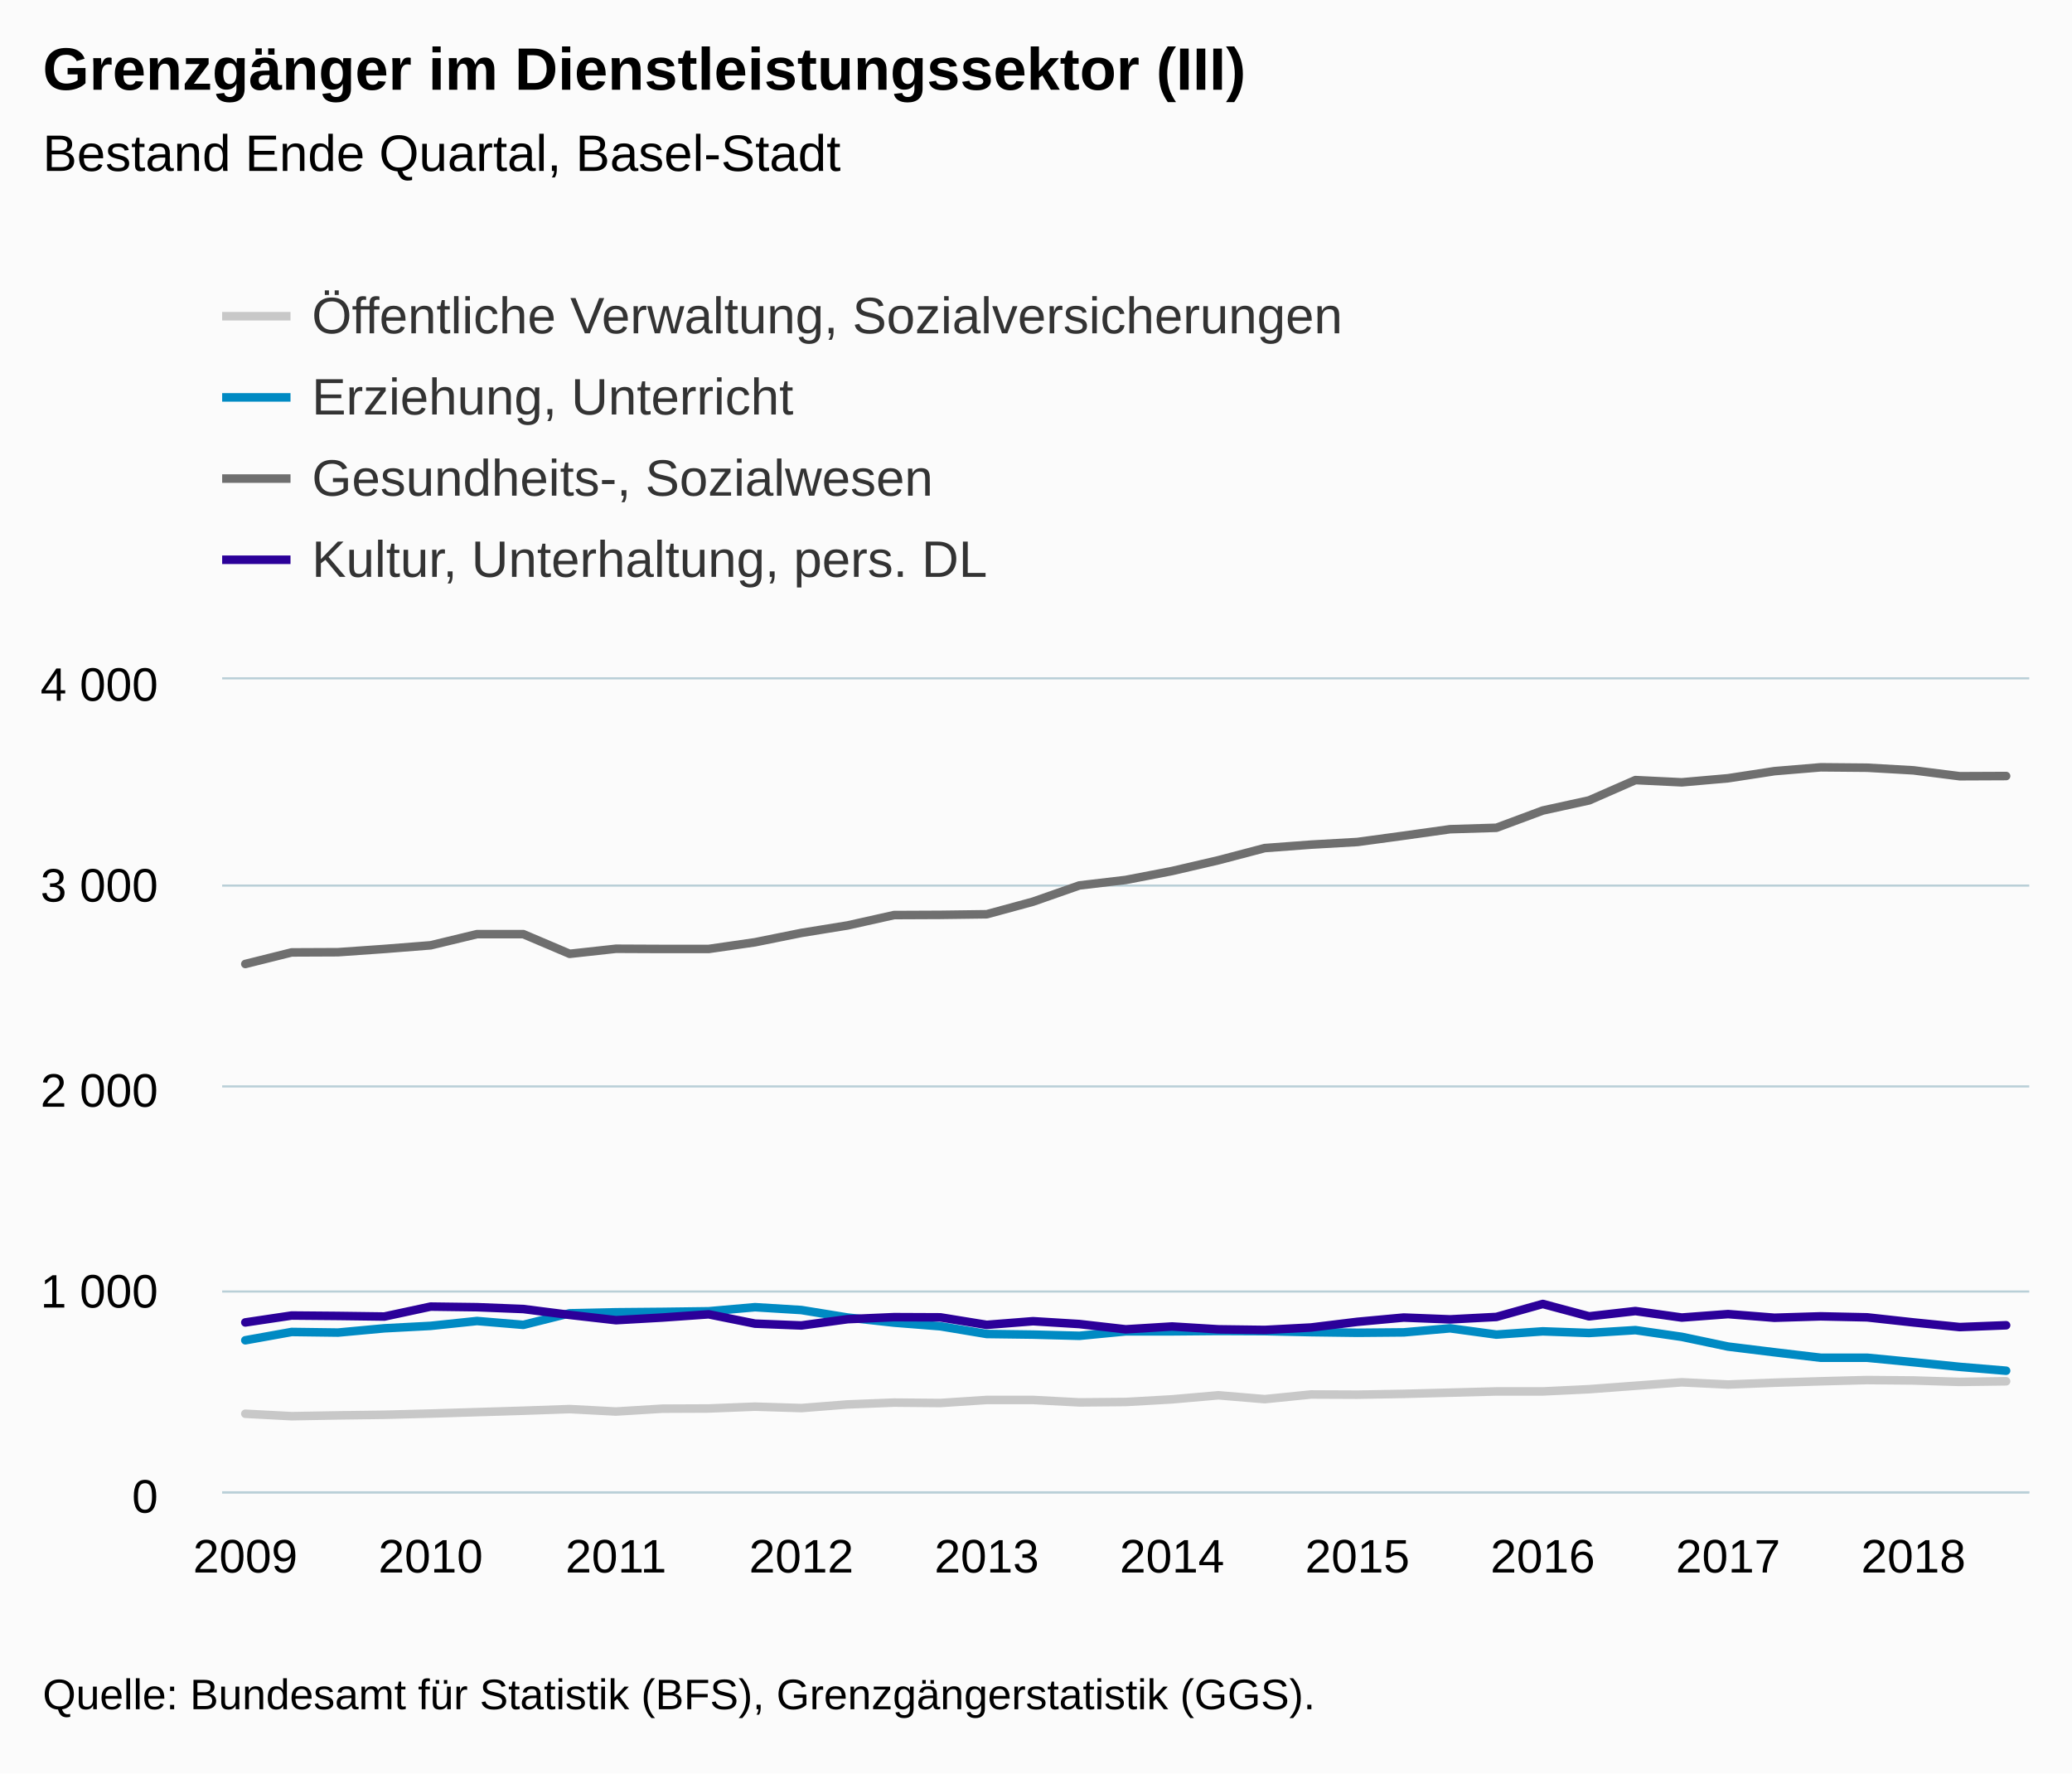
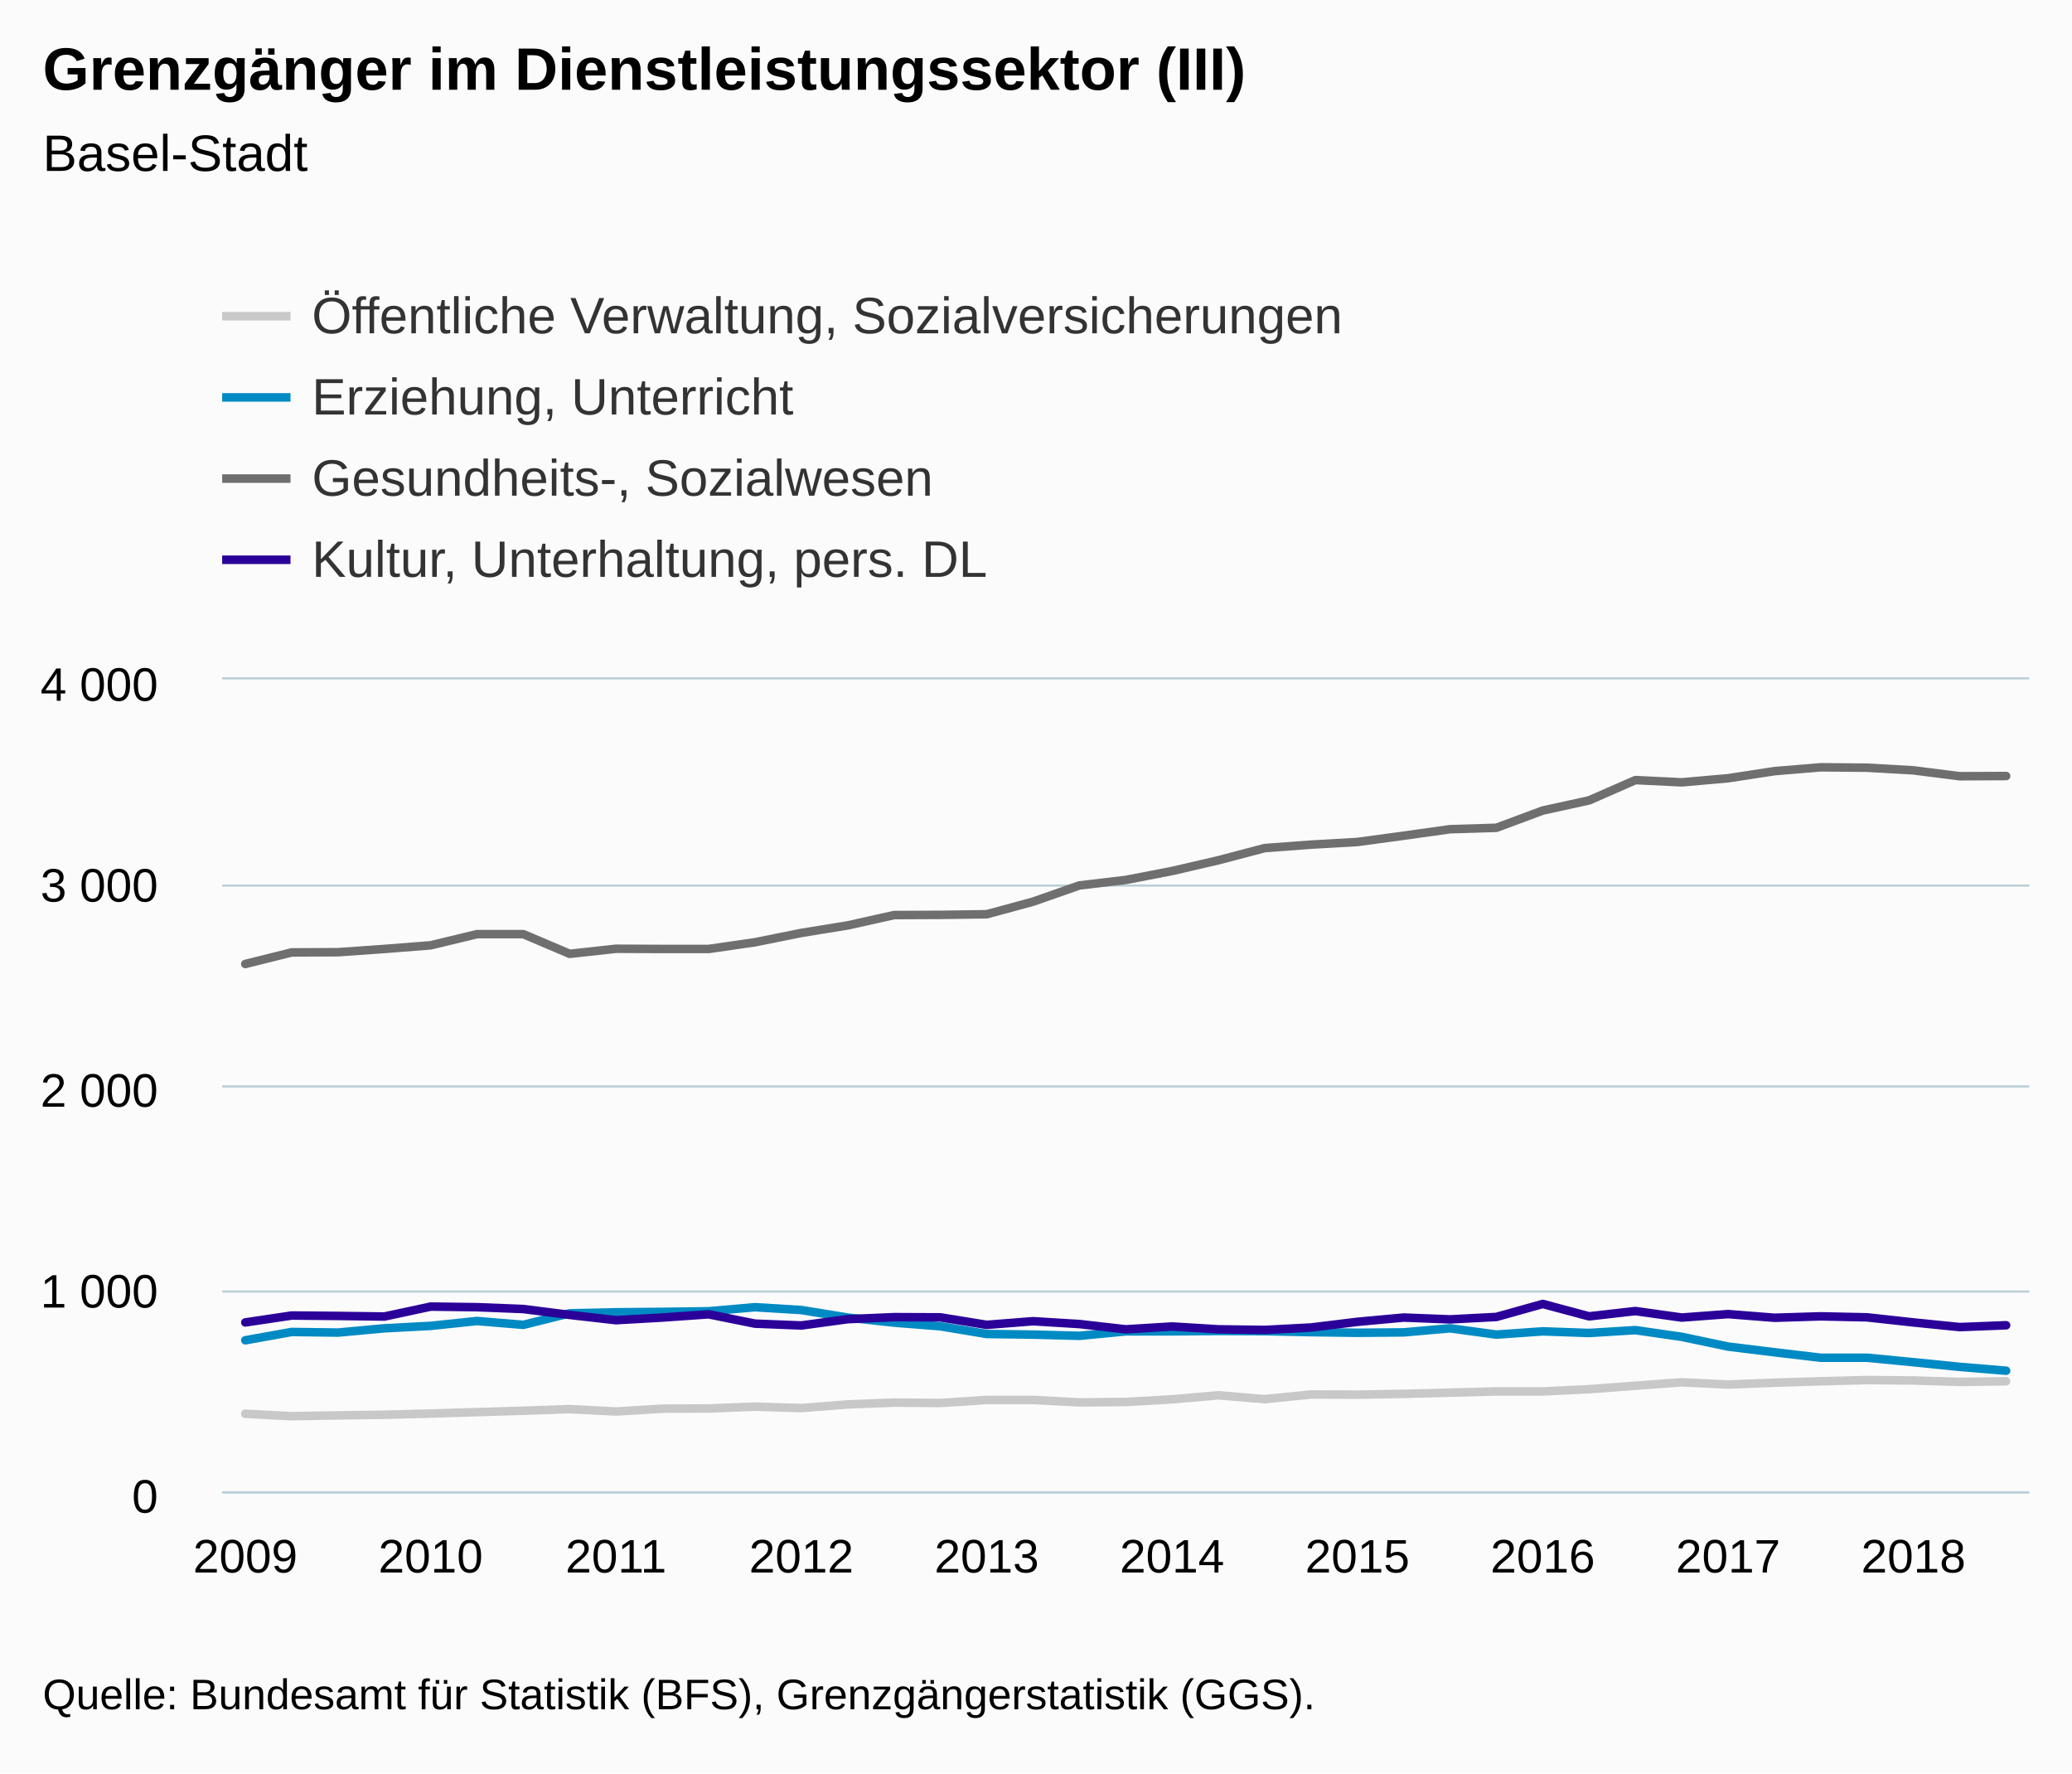
<svg xmlns="http://www.w3.org/2000/svg" version="1.1" class="highcharts-root" style="font-family:Arial;font-size:12px;" viewBox="0 0 485 415">
  <defs>
-     <clipPath id="highcharts-zm5kune-6">
+     <clipPath id="highcharts-0zsn47w-6">
      <rect x="0" y="0" width="423" height="190" fill="none" />
    </clipPath>
-     <clipPath id="highcharts-zm5kune-7">
+     <clipPath id="highcharts-0zsn47w-7">
      <rect x="0" y="0" width="423" height="190" fill="none" />
    </clipPath>
  </defs>
  <rect fill="#fbfbfb" class="highcharts-background" x="0" y="0" width="485" height="415" rx="0" ry="0" />
  <rect fill="none" class="highcharts-plot-background" x="52" y="159" width="423" height="190" />
  <g class="highcharts-pane-group" data-z-index="0" />
  <g class="highcharts-grid highcharts-xaxis-grid " data-z-index="1">
    <path fill="none" data-z-index="1" class="highcharts-grid-line" d="M 56.5 159 L 56.5 349" opacity="1" />
    <path fill="none" data-z-index="1" class="highcharts-grid-line" d="M 100.5 159 L 100.5 349" opacity="1" />
    <path fill="none" data-z-index="1" class="highcharts-grid-line" d="M 143.5 159 L 143.5 349" opacity="1" />
    <path fill="none" data-z-index="1" class="highcharts-grid-line" d="M 187.5 159 L 187.5 349" opacity="1" />
    <path fill="none" data-z-index="1" class="highcharts-grid-line" d="M 230.5 159 L 230.5 349" opacity="1" />
    <path fill="none" data-z-index="1" class="highcharts-grid-line" d="M 273.5 159 L 273.5 349" opacity="1" />
    <path fill="none" data-z-index="1" class="highcharts-grid-line" d="M 317.5 159 L 317.5 349" opacity="1" />
    <path fill="none" data-z-index="1" class="highcharts-grid-line" d="M 360.5 159 L 360.5 349" opacity="1" />
    <path fill="none" data-z-index="1" class="highcharts-grid-line" d="M 404.5 159 L 404.5 349" opacity="1" />
    <path fill="none" data-z-index="1" class="highcharts-grid-line" d="M 447.5 159 L 447.5 349" opacity="1" />
  </g>
  <g class="highcharts-grid highcharts-yaxis-grid " data-z-index="1">
    <path fill="none" stroke="#B9CFD7" stroke-width="0.5" data-z-index="1" class="highcharts-grid-line" d="M 52 349.25 L 475 349.25" opacity="1" />
    <path fill="none" stroke="#B9CFD7" stroke-width="0.5" data-z-index="1" class="highcharts-grid-line" d="M 52 302.25 L 475 302.25" opacity="1" />
    <path fill="none" stroke="#B9CFD7" stroke-width="0.5" data-z-index="1" class="highcharts-grid-line" d="M 52 254.25 L 475 254.25" opacity="1" />
    <path fill="none" stroke="#B9CFD7" stroke-width="0.5" data-z-index="1" class="highcharts-grid-line" d="M 52 207.25 L 475 207.25" opacity="1" />
    <path fill="none" stroke="#B9CFD7" stroke-width="0.5" data-z-index="1" class="highcharts-grid-line" d="M 52 158.75 L 475 158.75" opacity="1" />
  </g>
  <rect fill="none" class="highcharts-plot-border" data-z-index="1" x="52" y="159" width="423" height="190" />
  <g class="highcharts-axis highcharts-xaxis " data-z-index="2">
    <path fill="none" class="highcharts-axis-line" stroke="#B9CFD7" stroke-width="0.5" data-z-index="7" d="M 52 349.25 L 475 349.25" />
  </g>
  <g class="highcharts-axis highcharts-yaxis " data-z-index="2">
    <path fill="none" class="highcharts-axis-line" data-z-index="7" d="M 52 159 L 52 349" />
  </g>
  <g class="highcharts-series-group" data-z-index="3">
-     <g data-z-index="0.1" class="highcharts-series highcharts-series-0 highcharts-line-series " transform="translate(52,159) scale(1 1)" clip-path="url(#highcharts-zm5kune-7)">
+     <g data-z-index="0.1" class="highcharts-series highcharts-series-0 highcharts-line-series " transform="translate(52,159) scale(1 1)" clip-path="url(#highcharts-0zsn47w-7)">
      <path fill="none" d="M 5.423 171.855 L 16.269 172.425 L 27.115 172.235 L 37.962 172.093 L 48.808 171.808 L 59.654 171.475 L 70.5 171.142 L 81.346 170.762 L 92.192 171.333 L 103.038 170.667 L 113.885 170.62 L 124.731 170.192 L 135.577 170.525 L 146.423 169.67 L 157.269 169.243 L 168.115 169.338 L 178.962 168.625 L 189.808 168.625 L 200.654 169.195 L 211.5 169.1 L 222.346 168.482 L 233.192 167.532 L 244.038 168.435 L 254.885 167.343 L 265.731 167.39 L 276.577 167.2 L 287.423 166.915 L 298.269 166.63 L 309.115 166.63 L 319.962 166.107 L 330.808 165.3 L 341.654 164.493 L 352.5 165.015 L 363.346 164.588 L 374.192 164.255 L 385.038 163.97 L 395.885 164.065 L 406.731 164.398 L 417.577 164.255" class="highcharts-graph" data-z-index="1" stroke="#C8C8C8" stroke-width="2" stroke-linejoin="round" stroke-linecap="round" />
    </g>
    <g data-z-index="0.1" class="highcharts-markers highcharts-series-0 highcharts-line-series " transform="translate(52,159) scale(1 1)" clip-path="none" />
-     <g data-z-index="0.1" class="highcharts-series highcharts-series-1 highcharts-line-series " transform="translate(52,159) scale(1 1)" clip-path="url(#highcharts-zm5kune-7)">
+     <g data-z-index="0.1" class="highcharts-series highcharts-series-1 highcharts-line-series " transform="translate(52,159) scale(1 1)" clip-path="url(#highcharts-0zsn47w-7)">
      <path fill="none" d="M 5.423 154.66 L 16.269 152.713 L 27.115 152.855 L 37.962 151.858 L 48.808 151.287 L 59.654 150.148 L 70.5 151.05 L 81.346 148.343 L 92.192 148.105 L 103.038 148.01 L 113.885 147.868 L 124.731 146.917 L 135.577 147.582 L 146.423 149.34 L 157.269 150.528 L 168.115 151.382 L 178.962 153.188 L 189.808 153.33 L 200.654 153.615 L 211.5 152.57 L 222.346 152.57 L 233.192 152.475 L 244.038 152.523 L 254.885 152.76 L 265.731 152.903 L 276.577 152.808 L 287.423 151.858 L 298.269 153.33 L 309.115 152.57 L 319.962 152.95 L 330.808 152.285 L 341.654 153.852 L 352.5 156.132 L 363.346 157.463 L 374.192 158.745 L 385.038 158.745 L 395.885 159.79 L 406.731 160.882 L 417.577 161.785" class="highcharts-graph" data-z-index="1" stroke="#008AC3" stroke-width="2" stroke-linejoin="round" stroke-linecap="round" />
    </g>
    <g data-z-index="0.1" class="highcharts-markers highcharts-series-1 highcharts-line-series " transform="translate(52,159) scale(1 1)" clip-path="none" />
-     <g data-z-index="0.1" class="highcharts-series highcharts-series-2 highcharts-line-series " transform="translate(52,159) scale(1 1)" clip-path="url(#highcharts-zm5kune-7)">
+     <g data-z-index="0.1" class="highcharts-series highcharts-series-2 highcharts-line-series " transform="translate(52,159) scale(1 1)" clip-path="url(#highcharts-0zsn47w-7)">
      <path fill="none" d="M 5.423 66.595 L 16.269 63.888 L 27.115 63.84 L 37.962 63.08 L 48.808 62.225 L 59.654 59.613 L 70.5 59.613 L 81.346 64.22 L 92.192 63.032 L 103.038 63.08 L 113.885 63.08 L 124.731 61.512 L 135.577 59.327 L 146.423 57.57 L 157.269 55.148 L 168.115 55.1 L 178.962 54.958 L 189.808 52.012 L 200.654 48.213 L 211.5 46.93 L 222.346 44.84 L 233.192 42.322 L 244.038 39.472 L 254.885 38.665 L 265.731 38.047 L 276.577 36.575 L 287.423 35.055 L 298.269 34.722 L 309.115 30.685 L 319.962 28.31 L 330.808 23.56 L 341.654 24.083 L 352.5 23.132 L 363.346 21.47 L 374.192 20.567 L 385.038 20.662 L 395.885 21.28 L 406.731 22.657 L 417.577 22.61" class="highcharts-graph" data-z-index="1" stroke="#6F6F6F" stroke-width="2" stroke-linejoin="round" stroke-linecap="round" />
    </g>
    <g data-z-index="0.1" class="highcharts-markers highcharts-series-2 highcharts-line-series " transform="translate(52,159) scale(1 1)" clip-path="none" />
-     <g data-z-index="0.1" class="highcharts-series highcharts-series-3 highcharts-line-series " transform="translate(52,159) scale(1 1)" clip-path="url(#highcharts-zm5kune-7)">
+     <g data-z-index="0.1" class="highcharts-series highcharts-series-3 highcharts-line-series " transform="translate(52,159) scale(1 1)" clip-path="url(#highcharts-0zsn47w-7)">
      <path fill="none" d="M 5.423 150.48 L 16.269 148.865 L 27.115 148.96 L 37.962 149.102 L 48.808 146.775 L 59.654 146.917 L 70.5 147.345 L 81.346 148.722 L 92.192 149.957 L 103.038 149.34 L 113.885 148.58 L 124.731 150.765 L 135.577 151.192 L 146.423 149.72 L 157.269 149.245 L 168.115 149.292 L 178.962 151.05 L 189.808 150.195 L 200.654 150.86 L 211.5 152.095 L 222.346 151.43 L 233.192 152.095 L 244.038 152.238 L 254.885 151.667 L 265.731 150.338 L 276.577 149.34 L 287.423 149.767 L 298.269 149.197 L 309.115 146.157 L 319.962 149.055 L 330.808 147.82 L 341.654 149.34 L 352.5 148.532 L 363.346 149.387 L 374.192 149.055 L 385.038 149.292 L 395.885 150.48 L 406.731 151.572 L 417.577 151.145" class="highcharts-graph" data-z-index="1" stroke="#2B0099" stroke-width="2" stroke-linejoin="round" stroke-linecap="round" />
    </g>
    <g data-z-index="0.1" class="highcharts-markers highcharts-series-3 highcharts-line-series " transform="translate(52,159) scale(1 1)" clip-path="none" />
  </g>
  <text x="10" text-anchor="start" class="highcharts-title" data-z-index="4" style="color:#000000;font-size:14px;font-weight:bold;fill:#000000;" y="21">
    <tspan>Grenzgänger im Dienstleistungssektor (III)</tspan>
  </text>
  <text x="10" text-anchor="start" class="highcharts-subtitle" data-z-index="4" style="color:#000000;font-size:12px;font-weight:normal;font-family:Arial;fill:#000000;" y="40">
-     <tspan>Bestand Ende Quartal, Basel-Stadt</tspan>
+     <tspan>Basel-Stadt</tspan>
  </text>
  <g class="highcharts-legend" data-z-index="7" transform="translate(44,55)">
    <rect fill="none" class="highcharts-legend-box" rx="0" ry="0" x="0" y="0" width="996" height="92" visibility="visible" />
    <g data-z-index="1">
      <g>
        <g class="highcharts-legend-item highcharts-line-series highcharts-color-undefined highcharts-series-0" data-z-index="1" transform="translate(8,8)">
          <path fill="none" d="M 0 11 L 16 11" class="highcharts-graph" stroke="#C8C8C8" stroke-width="2" />
          <text x="21" style="color:#333333;font-size:12px;font-weight:normal;cursor:pointer;fill:#333333;" text-anchor="start" data-z-index="2" y="15">
            <tspan>Öffentliche Verwaltung, Sozialversicherungen</tspan>
          </text>
        </g>
        <g class="highcharts-legend-item highcharts-line-series highcharts-color-undefined highcharts-series-1" data-z-index="1" transform="translate(8,27)">
          <path fill="none" d="M 0 11 L 16 11" class="highcharts-graph" stroke="#008AC3" stroke-width="2" />
          <text x="21" y="15" style="color:#333333;font-size:12px;font-weight:normal;cursor:pointer;fill:#333333;" text-anchor="start" data-z-index="2">
            <tspan>Erziehung, Unterricht</tspan>
          </text>
        </g>
        <g class="highcharts-legend-item highcharts-line-series highcharts-color-undefined highcharts-series-2" data-z-index="1" transform="translate(8,46)">
          <path fill="none" d="M 0 11 L 16 11" class="highcharts-graph" stroke="#6F6F6F" stroke-width="2" />
          <text x="21" y="15" style="color:#333333;font-size:12px;font-weight:normal;cursor:pointer;fill:#333333;" text-anchor="start" data-z-index="2">
            <tspan>Gesundheits-, Sozialwesen</tspan>
          </text>
        </g>
        <g class="highcharts-legend-item highcharts-line-series highcharts-color-undefined highcharts-series-3" data-z-index="1" transform="translate(8,65)">
          <path fill="none" d="M 0 11 L 16 11" class="highcharts-graph" stroke="#2B0099" stroke-width="2" />
          <text x="21" y="15" style="color:#333333;font-size:12px;font-weight:normal;cursor:pointer;fill:#333333;" text-anchor="start" data-z-index="2">
            <tspan>Kultur, Unterhaltung, pers. DL</tspan>
          </text>
        </g>
      </g>
    </g>
  </g>
  <g class="highcharts-axis-labels highcharts-xaxis-labels " data-z-index="7">
    <text x="57.423" style="color:#000000;cursor:default;font-size:11px;fill:#000000;" text-anchor="middle" transform="translate(0,0)" y="368" opacity="1">2009</text>
    <text x="100.808" style="color:#000000;cursor:default;font-size:11px;fill:#000000;" text-anchor="middle" transform="translate(0,0)" y="368" opacity="1">2010</text>
    <text x="144.192" style="color:#000000;cursor:default;font-size:11px;fill:#000000;" text-anchor="middle" transform="translate(0,0)" y="368" opacity="1">2011</text>
    <text x="187.577" style="color:#000000;cursor:default;font-size:11px;fill:#000000;" text-anchor="middle" transform="translate(0,0)" y="368" opacity="1">2012</text>
    <text x="230.962" style="color:#000000;cursor:default;font-size:11px;fill:#000000;" text-anchor="middle" transform="translate(0,0)" y="368" opacity="1">2013</text>
    <text x="274.346" style="color:#000000;cursor:default;font-size:11px;fill:#000000;" text-anchor="middle" transform="translate(0,0)" y="368" opacity="1">2014</text>
    <text x="317.731" style="color:#000000;cursor:default;font-size:11px;fill:#000000;" text-anchor="middle" transform="translate(0,0)" y="368" opacity="1">2015</text>
    <text x="361.115" style="color:#000000;cursor:default;font-size:11px;fill:#000000;" text-anchor="middle" transform="translate(0,0)" y="368" opacity="1">2016</text>
    <text x="404.5" style="color:#000000;cursor:default;font-size:11px;fill:#000000;" text-anchor="middle" transform="translate(0,0)" y="368" opacity="1">2017</text>
    <text x="447.885" style="color:#000000;cursor:default;font-size:11px;fill:#000000;" text-anchor="middle" transform="translate(0,0)" y="368" opacity="1">2018</text>
  </g>
  <g class="highcharts-axis-labels highcharts-yaxis-labels " data-z-index="7">
    <text x="37" style="color:#000000;cursor:default;font-size:11px;fill:#000000;" text-anchor="end" transform="translate(0,0)" y="354" opacity="1">0</text>
    <text x="37" style="color:#000000;cursor:default;font-size:11px;fill:#000000;" text-anchor="end" transform="translate(0,0)" y="306" opacity="1">
      <tspan>1 000</tspan>
    </text>
    <text x="37" style="color:#000000;cursor:default;font-size:11px;fill:#000000;" text-anchor="end" transform="translate(0,0)" y="259" opacity="1">
      <tspan>2 000</tspan>
    </text>
    <text x="37" style="color:#000000;cursor:default;font-size:11px;fill:#000000;" text-anchor="end" transform="translate(0,0)" y="211" opacity="1">
      <tspan>3 000</tspan>
    </text>
    <text x="37" style="color:#000000;cursor:default;font-size:11px;fill:#000000;" text-anchor="end" transform="translate(0,0)" y="164" opacity="1">
      <tspan>4 000</tspan>
    </text>
  </g>
  <text x="10" class="highcharts-credits" text-anchor="start" data-z-index="8" style="cursor:default;color:#000000;font-size:10px;fill:#000000;" y="400">
    <tspan>Quelle: Bundesamt für Statistik (BFS), Grenzgängerstatistik (GGS).</tspan>
  </text>
</svg>
